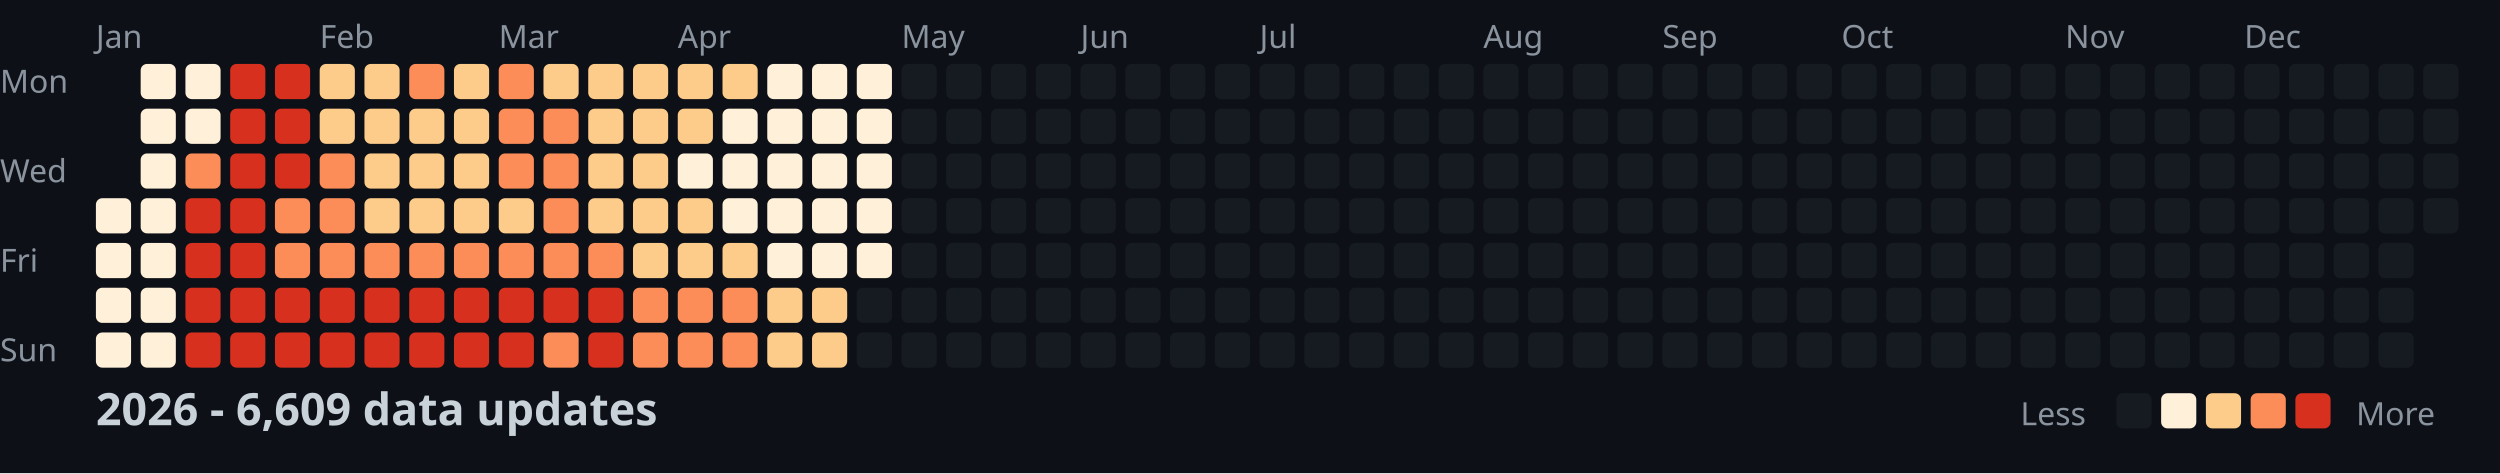
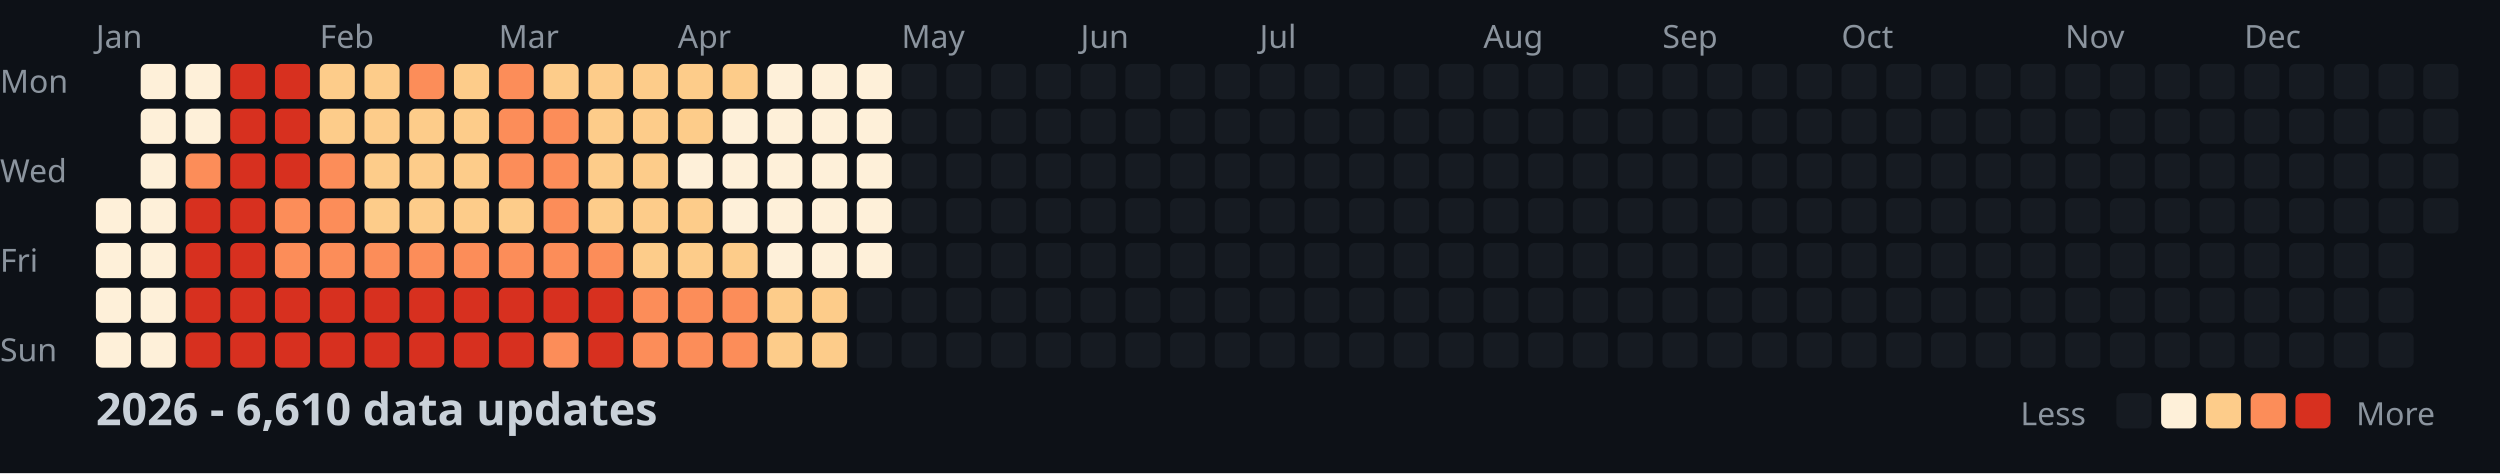
<svg xmlns="http://www.w3.org/2000/svg" width="782" height="148">
  <style>
    .month { font: 10px sans-serif; fill: #8b949e; }
    .day { font: 10px sans-serif; fill: #8b949e; }
    .title { font: bold 14px sans-serif; fill: #c9d1d9; }
    .legend { font: 10px sans-serif; fill: #8b949e; }
  </style>
  <rect width="100%" height="100%" fill="#0d1117" />
  <text x="0" y="29" class="day">Mon</text>
  <text x="0" y="57" class="day">Wed</text>
  <text x="0" y="85" class="day">Fri</text>
  <text x="0" y="113" class="day">Sun</text>
  <text x="30" y="15" class="month">Jan</text>
  <text x="100" y="15" class="month">Feb</text>
  <text x="156" y="15" class="month">Mar</text>
  <text x="212" y="15" class="month">Apr</text>
  <text x="282" y="15" class="month">May</text>
  <text x="338" y="15" class="month">Jun</text>
  <text x="394" y="15" class="month">Jul</text>
  <text x="464" y="15" class="month">Aug</text>
  <text x="520" y="15" class="month">Sep</text>
  <text x="576" y="15" class="month">Oct</text>
  <text x="646" y="15" class="month">Nov</text>
  <text x="702" y="15" class="month">Dec</text>
  <rect x="30" y="62" width="11" height="11" fill="#fef0d9" rx="2" />
  <rect x="30" y="76" width="11" height="11" fill="#fef0d9" rx="2" />
  <rect x="30" y="90" width="11" height="11" fill="#fef0d9" rx="2" />
  <rect x="30" y="104" width="11" height="11" fill="#fef0d9" rx="2" />
  <rect x="44" y="20" width="11" height="11" fill="#fef0d9" rx="2" />
  <rect x="44" y="34" width="11" height="11" fill="#fef0d9" rx="2" />
  <rect x="44" y="48" width="11" height="11" fill="#fef0d9" rx="2" />
  <rect x="44" y="62" width="11" height="11" fill="#fef0d9" rx="2" />
  <rect x="44" y="76" width="11" height="11" fill="#fef0d9" rx="2" />
  <rect x="44" y="90" width="11" height="11" fill="#fef0d9" rx="2" />
  <rect x="44" y="104" width="11" height="11" fill="#fef0d9" rx="2" />
  <rect x="58" y="20" width="11" height="11" fill="#fef0d9" rx="2" />
  <rect x="58" y="34" width="11" height="11" fill="#fef0d9" rx="2" />
  <rect x="58" y="48" width="11" height="11" fill="#fc8d59" rx="2" />
  <rect x="58" y="62" width="11" height="11" fill="#d7301f" rx="2" />
  <rect x="58" y="76" width="11" height="11" fill="#d7301f" rx="2" />
  <rect x="58" y="90" width="11" height="11" fill="#d7301f" rx="2" />
  <rect x="58" y="104" width="11" height="11" fill="#d7301f" rx="2" />
  <rect x="72" y="20" width="11" height="11" fill="#d7301f" rx="2" />
  <rect x="72" y="34" width="11" height="11" fill="#d7301f" rx="2" />
  <rect x="72" y="48" width="11" height="11" fill="#d7301f" rx="2" />
  <rect x="72" y="62" width="11" height="11" fill="#d7301f" rx="2" />
  <rect x="72" y="76" width="11" height="11" fill="#d7301f" rx="2" />
  <rect x="72" y="90" width="11" height="11" fill="#d7301f" rx="2" />
  <rect x="72" y="104" width="11" height="11" fill="#d7301f" rx="2" />
  <rect x="86" y="20" width="11" height="11" fill="#d7301f" rx="2" />
  <rect x="86" y="34" width="11" height="11" fill="#d7301f" rx="2" />
  <rect x="86" y="48" width="11" height="11" fill="#d7301f" rx="2" />
  <rect x="86" y="62" width="11" height="11" fill="#fc8d59" rx="2" />
  <rect x="86" y="76" width="11" height="11" fill="#fc8d59" rx="2" />
  <rect x="86" y="90" width="11" height="11" fill="#d7301f" rx="2" />
  <rect x="86" y="104" width="11" height="11" fill="#d7301f" rx="2" />
  <rect x="100" y="20" width="11" height="11" fill="#fdcc8a" rx="2" />
  <rect x="100" y="34" width="11" height="11" fill="#fdcc8a" rx="2" />
  <rect x="100" y="48" width="11" height="11" fill="#fc8d59" rx="2" />
  <rect x="100" y="62" width="11" height="11" fill="#fc8d59" rx="2" />
  <rect x="100" y="76" width="11" height="11" fill="#fc8d59" rx="2" />
  <rect x="100" y="90" width="11" height="11" fill="#d7301f" rx="2" />
  <rect x="100" y="104" width="11" height="11" fill="#d7301f" rx="2" />
  <rect x="114" y="20" width="11" height="11" fill="#fdcc8a" rx="2" />
  <rect x="114" y="34" width="11" height="11" fill="#fdcc8a" rx="2" />
  <rect x="114" y="48" width="11" height="11" fill="#fdcc8a" rx="2" />
  <rect x="114" y="62" width="11" height="11" fill="#fdcc8a" rx="2" />
  <rect x="114" y="76" width="11" height="11" fill="#fc8d59" rx="2" />
  <rect x="114" y="90" width="11" height="11" fill="#d7301f" rx="2" />
  <rect x="114" y="104" width="11" height="11" fill="#d7301f" rx="2" />
  <rect x="128" y="20" width="11" height="11" fill="#fc8d59" rx="2" />
  <rect x="128" y="34" width="11" height="11" fill="#fdcc8a" rx="2" />
  <rect x="128" y="48" width="11" height="11" fill="#fdcc8a" rx="2" />
  <rect x="128" y="62" width="11" height="11" fill="#fdcc8a" rx="2" />
  <rect x="128" y="76" width="11" height="11" fill="#fc8d59" rx="2" />
  <rect x="128" y="90" width="11" height="11" fill="#d7301f" rx="2" />
  <rect x="128" y="104" width="11" height="11" fill="#d7301f" rx="2" />
  <rect x="142" y="20" width="11" height="11" fill="#fdcc8a" rx="2" />
  <rect x="142" y="34" width="11" height="11" fill="#fdcc8a" rx="2" />
  <rect x="142" y="48" width="11" height="11" fill="#fdcc8a" rx="2" />
  <rect x="142" y="62" width="11" height="11" fill="#fdcc8a" rx="2" />
  <rect x="142" y="76" width="11" height="11" fill="#fc8d59" rx="2" />
  <rect x="142" y="90" width="11" height="11" fill="#d7301f" rx="2" />
  <rect x="142" y="104" width="11" height="11" fill="#d7301f" rx="2" />
  <rect x="156" y="20" width="11" height="11" fill="#fc8d59" rx="2" />
  <rect x="156" y="34" width="11" height="11" fill="#fc8d59" rx="2" />
  <rect x="156" y="48" width="11" height="11" fill="#fc8d59" rx="2" />
  <rect x="156" y="62" width="11" height="11" fill="#fdcc8a" rx="2" />
  <rect x="156" y="76" width="11" height="11" fill="#fc8d59" rx="2" />
  <rect x="156" y="90" width="11" height="11" fill="#d7301f" rx="2" />
  <rect x="156" y="104" width="11" height="11" fill="#d7301f" rx="2" />
  <rect x="170" y="20" width="11" height="11" fill="#fdcc8a" rx="2" />
  <rect x="170" y="34" width="11" height="11" fill="#fc8d59" rx="2" />
  <rect x="170" y="48" width="11" height="11" fill="#fc8d59" rx="2" />
  <rect x="170" y="62" width="11" height="11" fill="#fc8d59" rx="2" />
  <rect x="170" y="76" width="11" height="11" fill="#fc8d59" rx="2" />
  <rect x="170" y="90" width="11" height="11" fill="#d7301f" rx="2" />
  <rect x="170" y="104" width="11" height="11" fill="#fc8d59" rx="2" />
  <rect x="184" y="20" width="11" height="11" fill="#fdcc8a" rx="2" />
  <rect x="184" y="34" width="11" height="11" fill="#fdcc8a" rx="2" />
  <rect x="184" y="48" width="11" height="11" fill="#fdcc8a" rx="2" />
  <rect x="184" y="62" width="11" height="11" fill="#fdcc8a" rx="2" />
  <rect x="184" y="76" width="11" height="11" fill="#fc8d59" rx="2" />
  <rect x="184" y="90" width="11" height="11" fill="#d7301f" rx="2" />
  <rect x="184" y="104" width="11" height="11" fill="#d7301f" rx="2" />
  <rect x="198" y="20" width="11" height="11" fill="#fdcc8a" rx="2" />
  <rect x="198" y="34" width="11" height="11" fill="#fdcc8a" rx="2" />
  <rect x="198" y="48" width="11" height="11" fill="#fdcc8a" rx="2" />
  <rect x="198" y="62" width="11" height="11" fill="#fdcc8a" rx="2" />
  <rect x="198" y="76" width="11" height="11" fill="#fdcc8a" rx="2" />
  <rect x="198" y="90" width="11" height="11" fill="#fc8d59" rx="2" />
  <rect x="198" y="104" width="11" height="11" fill="#fc8d59" rx="2" />
  <rect x="212" y="20" width="11" height="11" fill="#fdcc8a" rx="2" />
  <rect x="212" y="34" width="11" height="11" fill="#fdcc8a" rx="2" />
  <rect x="212" y="48" width="11" height="11" fill="#fef0d9" rx="2" />
  <rect x="212" y="62" width="11" height="11" fill="#fdcc8a" rx="2" />
  <rect x="212" y="76" width="11" height="11" fill="#fdcc8a" rx="2" />
  <rect x="212" y="90" width="11" height="11" fill="#fc8d59" rx="2" />
  <rect x="212" y="104" width="11" height="11" fill="#fc8d59" rx="2" />
  <rect x="226" y="20" width="11" height="11" fill="#fdcc8a" rx="2" />
  <rect x="226" y="34" width="11" height="11" fill="#fef0d9" rx="2" />
  <rect x="226" y="48" width="11" height="11" fill="#fef0d9" rx="2" />
  <rect x="226" y="62" width="11" height="11" fill="#fef0d9" rx="2" />
  <rect x="226" y="76" width="11" height="11" fill="#fdcc8a" rx="2" />
  <rect x="226" y="90" width="11" height="11" fill="#fc8d59" rx="2" />
  <rect x="226" y="104" width="11" height="11" fill="#fc8d59" rx="2" />
  <rect x="240" y="20" width="11" height="11" fill="#fef0d9" rx="2" />
  <rect x="240" y="34" width="11" height="11" fill="#fef0d9" rx="2" />
  <rect x="240" y="48" width="11" height="11" fill="#fef0d9" rx="2" />
  <rect x="240" y="62" width="11" height="11" fill="#fef0d9" rx="2" />
  <rect x="240" y="76" width="11" height="11" fill="#fef0d9" rx="2" />
  <rect x="240" y="90" width="11" height="11" fill="#fdcc8a" rx="2" />
  <rect x="240" y="104" width="11" height="11" fill="#fdcc8a" rx="2" />
  <rect x="254" y="20" width="11" height="11" fill="#fef0d9" rx="2" />
  <rect x="254" y="34" width="11" height="11" fill="#fef0d9" rx="2" />
  <rect x="254" y="48" width="11" height="11" fill="#fef0d9" rx="2" />
  <rect x="254" y="62" width="11" height="11" fill="#fef0d9" rx="2" />
  <rect x="254" y="76" width="11" height="11" fill="#fef0d9" rx="2" />
  <rect x="254" y="90" width="11" height="11" fill="#fdcc8a" rx="2" />
  <rect x="254" y="104" width="11" height="11" fill="#fdcc8a" rx="2" />
  <rect x="268" y="20" width="11" height="11" fill="#fef0d9" rx="2" />
  <rect x="268" y="34" width="11" height="11" fill="#fef0d9" rx="2" />
  <rect x="268" y="48" width="11" height="11" fill="#fef0d9" rx="2" />
  <rect x="268" y="62" width="11" height="11" fill="#fef0d9" rx="2" />
  <rect x="268" y="76" width="11" height="11" fill="#fef0d9" rx="2" />
  <rect x="268" y="90" width="11" height="11" fill="#161b22" rx="2" />
  <rect x="268" y="104" width="11" height="11" fill="#161b22" rx="2" />
  <rect x="282" y="20" width="11" height="11" fill="#161b22" rx="2" />
  <rect x="282" y="34" width="11" height="11" fill="#161b22" rx="2" />
  <rect x="282" y="48" width="11" height="11" fill="#161b22" rx="2" />
  <rect x="282" y="62" width="11" height="11" fill="#161b22" rx="2" />
  <rect x="282" y="76" width="11" height="11" fill="#161b22" rx="2" />
  <rect x="282" y="90" width="11" height="11" fill="#161b22" rx="2" />
  <rect x="282" y="104" width="11" height="11" fill="#161b22" rx="2" />
  <rect x="296" y="20" width="11" height="11" fill="#161b22" rx="2" />
  <rect x="296" y="34" width="11" height="11" fill="#161b22" rx="2" />
  <rect x="296" y="48" width="11" height="11" fill="#161b22" rx="2" />
  <rect x="296" y="62" width="11" height="11" fill="#161b22" rx="2" />
  <rect x="296" y="76" width="11" height="11" fill="#161b22" rx="2" />
  <rect x="296" y="90" width="11" height="11" fill="#161b22" rx="2" />
  <rect x="296" y="104" width="11" height="11" fill="#161b22" rx="2" />
  <rect x="310" y="20" width="11" height="11" fill="#161b22" rx="2" />
  <rect x="310" y="34" width="11" height="11" fill="#161b22" rx="2" />
  <rect x="310" y="48" width="11" height="11" fill="#161b22" rx="2" />
  <rect x="310" y="62" width="11" height="11" fill="#161b22" rx="2" />
  <rect x="310" y="76" width="11" height="11" fill="#161b22" rx="2" />
  <rect x="310" y="90" width="11" height="11" fill="#161b22" rx="2" />
  <rect x="310" y="104" width="11" height="11" fill="#161b22" rx="2" />
  <rect x="324" y="20" width="11" height="11" fill="#161b22" rx="2" />
  <rect x="324" y="34" width="11" height="11" fill="#161b22" rx="2" />
  <rect x="324" y="48" width="11" height="11" fill="#161b22" rx="2" />
  <rect x="324" y="62" width="11" height="11" fill="#161b22" rx="2" />
  <rect x="324" y="76" width="11" height="11" fill="#161b22" rx="2" />
  <rect x="324" y="90" width="11" height="11" fill="#161b22" rx="2" />
  <rect x="324" y="104" width="11" height="11" fill="#161b22" rx="2" />
  <rect x="338" y="20" width="11" height="11" fill="#161b22" rx="2" />
  <rect x="338" y="34" width="11" height="11" fill="#161b22" rx="2" />
  <rect x="338" y="48" width="11" height="11" fill="#161b22" rx="2" />
  <rect x="338" y="62" width="11" height="11" fill="#161b22" rx="2" />
  <rect x="338" y="76" width="11" height="11" fill="#161b22" rx="2" />
  <rect x="338" y="90" width="11" height="11" fill="#161b22" rx="2" />
  <rect x="338" y="104" width="11" height="11" fill="#161b22" rx="2" />
  <rect x="352" y="20" width="11" height="11" fill="#161b22" rx="2" />
  <rect x="352" y="34" width="11" height="11" fill="#161b22" rx="2" />
  <rect x="352" y="48" width="11" height="11" fill="#161b22" rx="2" />
  <rect x="352" y="62" width="11" height="11" fill="#161b22" rx="2" />
  <rect x="352" y="76" width="11" height="11" fill="#161b22" rx="2" />
  <rect x="352" y="90" width="11" height="11" fill="#161b22" rx="2" />
  <rect x="352" y="104" width="11" height="11" fill="#161b22" rx="2" />
  <rect x="366" y="20" width="11" height="11" fill="#161b22" rx="2" />
  <rect x="366" y="34" width="11" height="11" fill="#161b22" rx="2" />
  <rect x="366" y="48" width="11" height="11" fill="#161b22" rx="2" />
  <rect x="366" y="62" width="11" height="11" fill="#161b22" rx="2" />
  <rect x="366" y="76" width="11" height="11" fill="#161b22" rx="2" />
  <rect x="366" y="90" width="11" height="11" fill="#161b22" rx="2" />
  <rect x="366" y="104" width="11" height="11" fill="#161b22" rx="2" />
  <rect x="380" y="20" width="11" height="11" fill="#161b22" rx="2" />
  <rect x="380" y="34" width="11" height="11" fill="#161b22" rx="2" />
  <rect x="380" y="48" width="11" height="11" fill="#161b22" rx="2" />
  <rect x="380" y="62" width="11" height="11" fill="#161b22" rx="2" />
  <rect x="380" y="76" width="11" height="11" fill="#161b22" rx="2" />
  <rect x="380" y="90" width="11" height="11" fill="#161b22" rx="2" />
  <rect x="380" y="104" width="11" height="11" fill="#161b22" rx="2" />
  <rect x="394" y="20" width="11" height="11" fill="#161b22" rx="2" />
  <rect x="394" y="34" width="11" height="11" fill="#161b22" rx="2" />
  <rect x="394" y="48" width="11" height="11" fill="#161b22" rx="2" />
  <rect x="394" y="62" width="11" height="11" fill="#161b22" rx="2" />
  <rect x="394" y="76" width="11" height="11" fill="#161b22" rx="2" />
  <rect x="394" y="90" width="11" height="11" fill="#161b22" rx="2" />
  <rect x="394" y="104" width="11" height="11" fill="#161b22" rx="2" />
  <rect x="408" y="20" width="11" height="11" fill="#161b22" rx="2" />
  <rect x="408" y="34" width="11" height="11" fill="#161b22" rx="2" />
  <rect x="408" y="48" width="11" height="11" fill="#161b22" rx="2" />
  <rect x="408" y="62" width="11" height="11" fill="#161b22" rx="2" />
  <rect x="408" y="76" width="11" height="11" fill="#161b22" rx="2" />
  <rect x="408" y="90" width="11" height="11" fill="#161b22" rx="2" />
  <rect x="408" y="104" width="11" height="11" fill="#161b22" rx="2" />
  <rect x="422" y="20" width="11" height="11" fill="#161b22" rx="2" />
  <rect x="422" y="34" width="11" height="11" fill="#161b22" rx="2" />
  <rect x="422" y="48" width="11" height="11" fill="#161b22" rx="2" />
  <rect x="422" y="62" width="11" height="11" fill="#161b22" rx="2" />
  <rect x="422" y="76" width="11" height="11" fill="#161b22" rx="2" />
  <rect x="422" y="90" width="11" height="11" fill="#161b22" rx="2" />
  <rect x="422" y="104" width="11" height="11" fill="#161b22" rx="2" />
  <rect x="436" y="20" width="11" height="11" fill="#161b22" rx="2" />
  <rect x="436" y="34" width="11" height="11" fill="#161b22" rx="2" />
  <rect x="436" y="48" width="11" height="11" fill="#161b22" rx="2" />
  <rect x="436" y="62" width="11" height="11" fill="#161b22" rx="2" />
  <rect x="436" y="76" width="11" height="11" fill="#161b22" rx="2" />
  <rect x="436" y="90" width="11" height="11" fill="#161b22" rx="2" />
  <rect x="436" y="104" width="11" height="11" fill="#161b22" rx="2" />
  <rect x="450" y="20" width="11" height="11" fill="#161b22" rx="2" />
  <rect x="450" y="34" width="11" height="11" fill="#161b22" rx="2" />
  <rect x="450" y="48" width="11" height="11" fill="#161b22" rx="2" />
  <rect x="450" y="62" width="11" height="11" fill="#161b22" rx="2" />
  <rect x="450" y="76" width="11" height="11" fill="#161b22" rx="2" />
  <rect x="450" y="90" width="11" height="11" fill="#161b22" rx="2" />
  <rect x="450" y="104" width="11" height="11" fill="#161b22" rx="2" />
  <rect x="464" y="20" width="11" height="11" fill="#161b22" rx="2" />
  <rect x="464" y="34" width="11" height="11" fill="#161b22" rx="2" />
  <rect x="464" y="48" width="11" height="11" fill="#161b22" rx="2" />
  <rect x="464" y="62" width="11" height="11" fill="#161b22" rx="2" />
  <rect x="464" y="76" width="11" height="11" fill="#161b22" rx="2" />
  <rect x="464" y="90" width="11" height="11" fill="#161b22" rx="2" />
  <rect x="464" y="104" width="11" height="11" fill="#161b22" rx="2" />
  <rect x="478" y="20" width="11" height="11" fill="#161b22" rx="2" />
  <rect x="478" y="34" width="11" height="11" fill="#161b22" rx="2" />
  <rect x="478" y="48" width="11" height="11" fill="#161b22" rx="2" />
  <rect x="478" y="62" width="11" height="11" fill="#161b22" rx="2" />
  <rect x="478" y="76" width="11" height="11" fill="#161b22" rx="2" />
  <rect x="478" y="90" width="11" height="11" fill="#161b22" rx="2" />
  <rect x="478" y="104" width="11" height="11" fill="#161b22" rx="2" />
  <rect x="492" y="20" width="11" height="11" fill="#161b22" rx="2" />
  <rect x="492" y="34" width="11" height="11" fill="#161b22" rx="2" />
  <rect x="492" y="48" width="11" height="11" fill="#161b22" rx="2" />
  <rect x="492" y="62" width="11" height="11" fill="#161b22" rx="2" />
  <rect x="492" y="76" width="11" height="11" fill="#161b22" rx="2" />
  <rect x="492" y="90" width="11" height="11" fill="#161b22" rx="2" />
  <rect x="492" y="104" width="11" height="11" fill="#161b22" rx="2" />
  <rect x="506" y="20" width="11" height="11" fill="#161b22" rx="2" />
  <rect x="506" y="34" width="11" height="11" fill="#161b22" rx="2" />
  <rect x="506" y="48" width="11" height="11" fill="#161b22" rx="2" />
  <rect x="506" y="62" width="11" height="11" fill="#161b22" rx="2" />
  <rect x="506" y="76" width="11" height="11" fill="#161b22" rx="2" />
  <rect x="506" y="90" width="11" height="11" fill="#161b22" rx="2" />
  <rect x="506" y="104" width="11" height="11" fill="#161b22" rx="2" />
  <rect x="520" y="20" width="11" height="11" fill="#161b22" rx="2" />
  <rect x="520" y="34" width="11" height="11" fill="#161b22" rx="2" />
  <rect x="520" y="48" width="11" height="11" fill="#161b22" rx="2" />
  <rect x="520" y="62" width="11" height="11" fill="#161b22" rx="2" />
  <rect x="520" y="76" width="11" height="11" fill="#161b22" rx="2" />
  <rect x="520" y="90" width="11" height="11" fill="#161b22" rx="2" />
  <rect x="520" y="104" width="11" height="11" fill="#161b22" rx="2" />
  <rect x="534" y="20" width="11" height="11" fill="#161b22" rx="2" />
  <rect x="534" y="34" width="11" height="11" fill="#161b22" rx="2" />
  <rect x="534" y="48" width="11" height="11" fill="#161b22" rx="2" />
  <rect x="534" y="62" width="11" height="11" fill="#161b22" rx="2" />
  <rect x="534" y="76" width="11" height="11" fill="#161b22" rx="2" />
  <rect x="534" y="90" width="11" height="11" fill="#161b22" rx="2" />
  <rect x="534" y="104" width="11" height="11" fill="#161b22" rx="2" />
  <rect x="548" y="20" width="11" height="11" fill="#161b22" rx="2" />
  <rect x="548" y="34" width="11" height="11" fill="#161b22" rx="2" />
  <rect x="548" y="48" width="11" height="11" fill="#161b22" rx="2" />
  <rect x="548" y="62" width="11" height="11" fill="#161b22" rx="2" />
  <rect x="548" y="76" width="11" height="11" fill="#161b22" rx="2" />
  <rect x="548" y="90" width="11" height="11" fill="#161b22" rx="2" />
  <rect x="548" y="104" width="11" height="11" fill="#161b22" rx="2" />
  <rect x="562" y="20" width="11" height="11" fill="#161b22" rx="2" />
  <rect x="562" y="34" width="11" height="11" fill="#161b22" rx="2" />
  <rect x="562" y="48" width="11" height="11" fill="#161b22" rx="2" />
  <rect x="562" y="62" width="11" height="11" fill="#161b22" rx="2" />
  <rect x="562" y="76" width="11" height="11" fill="#161b22" rx="2" />
  <rect x="562" y="90" width="11" height="11" fill="#161b22" rx="2" />
  <rect x="562" y="104" width="11" height="11" fill="#161b22" rx="2" />
  <rect x="576" y="20" width="11" height="11" fill="#161b22" rx="2" />
  <rect x="576" y="34" width="11" height="11" fill="#161b22" rx="2" />
  <rect x="576" y="48" width="11" height="11" fill="#161b22" rx="2" />
  <rect x="576" y="62" width="11" height="11" fill="#161b22" rx="2" />
  <rect x="576" y="76" width="11" height="11" fill="#161b22" rx="2" />
  <rect x="576" y="90" width="11" height="11" fill="#161b22" rx="2" />
  <rect x="576" y="104" width="11" height="11" fill="#161b22" rx="2" />
  <rect x="590" y="20" width="11" height="11" fill="#161b22" rx="2" />
  <rect x="590" y="34" width="11" height="11" fill="#161b22" rx="2" />
  <rect x="590" y="48" width="11" height="11" fill="#161b22" rx="2" />
  <rect x="590" y="62" width="11" height="11" fill="#161b22" rx="2" />
  <rect x="590" y="76" width="11" height="11" fill="#161b22" rx="2" />
  <rect x="590" y="90" width="11" height="11" fill="#161b22" rx="2" />
  <rect x="590" y="104" width="11" height="11" fill="#161b22" rx="2" />
  <rect x="604" y="20" width="11" height="11" fill="#161b22" rx="2" />
  <rect x="604" y="34" width="11" height="11" fill="#161b22" rx="2" />
  <rect x="604" y="48" width="11" height="11" fill="#161b22" rx="2" />
  <rect x="604" y="62" width="11" height="11" fill="#161b22" rx="2" />
  <rect x="604" y="76" width="11" height="11" fill="#161b22" rx="2" />
  <rect x="604" y="90" width="11" height="11" fill="#161b22" rx="2" />
  <rect x="604" y="104" width="11" height="11" fill="#161b22" rx="2" />
  <rect x="618" y="20" width="11" height="11" fill="#161b22" rx="2" />
  <rect x="618" y="34" width="11" height="11" fill="#161b22" rx="2" />
  <rect x="618" y="48" width="11" height="11" fill="#161b22" rx="2" />
  <rect x="618" y="62" width="11" height="11" fill="#161b22" rx="2" />
  <rect x="618" y="76" width="11" height="11" fill="#161b22" rx="2" />
  <rect x="618" y="90" width="11" height="11" fill="#161b22" rx="2" />
  <rect x="618" y="104" width="11" height="11" fill="#161b22" rx="2" />
  <rect x="632" y="20" width="11" height="11" fill="#161b22" rx="2" />
  <rect x="632" y="34" width="11" height="11" fill="#161b22" rx="2" />
  <rect x="632" y="48" width="11" height="11" fill="#161b22" rx="2" />
  <rect x="632" y="62" width="11" height="11" fill="#161b22" rx="2" />
  <rect x="632" y="76" width="11" height="11" fill="#161b22" rx="2" />
  <rect x="632" y="90" width="11" height="11" fill="#161b22" rx="2" />
  <rect x="632" y="104" width="11" height="11" fill="#161b22" rx="2" />
  <rect x="646" y="20" width="11" height="11" fill="#161b22" rx="2" />
  <rect x="646" y="34" width="11" height="11" fill="#161b22" rx="2" />
  <rect x="646" y="48" width="11" height="11" fill="#161b22" rx="2" />
  <rect x="646" y="62" width="11" height="11" fill="#161b22" rx="2" />
  <rect x="646" y="76" width="11" height="11" fill="#161b22" rx="2" />
  <rect x="646" y="90" width="11" height="11" fill="#161b22" rx="2" />
  <rect x="646" y="104" width="11" height="11" fill="#161b22" rx="2" />
  <rect x="660" y="20" width="11" height="11" fill="#161b22" rx="2" />
  <rect x="660" y="34" width="11" height="11" fill="#161b22" rx="2" />
  <rect x="660" y="48" width="11" height="11" fill="#161b22" rx="2" />
  <rect x="660" y="62" width="11" height="11" fill="#161b22" rx="2" />
  <rect x="660" y="76" width="11" height="11" fill="#161b22" rx="2" />
  <rect x="660" y="90" width="11" height="11" fill="#161b22" rx="2" />
  <rect x="660" y="104" width="11" height="11" fill="#161b22" rx="2" />
  <rect x="674" y="20" width="11" height="11" fill="#161b22" rx="2" />
  <rect x="674" y="34" width="11" height="11" fill="#161b22" rx="2" />
  <rect x="674" y="48" width="11" height="11" fill="#161b22" rx="2" />
  <rect x="674" y="62" width="11" height="11" fill="#161b22" rx="2" />
  <rect x="674" y="76" width="11" height="11" fill="#161b22" rx="2" />
  <rect x="674" y="90" width="11" height="11" fill="#161b22" rx="2" />
  <rect x="674" y="104" width="11" height="11" fill="#161b22" rx="2" />
  <rect x="688" y="20" width="11" height="11" fill="#161b22" rx="2" />
  <rect x="688" y="34" width="11" height="11" fill="#161b22" rx="2" />
  <rect x="688" y="48" width="11" height="11" fill="#161b22" rx="2" />
  <rect x="688" y="62" width="11" height="11" fill="#161b22" rx="2" />
  <rect x="688" y="76" width="11" height="11" fill="#161b22" rx="2" />
  <rect x="688" y="90" width="11" height="11" fill="#161b22" rx="2" />
  <rect x="688" y="104" width="11" height="11" fill="#161b22" rx="2" />
  <rect x="702" y="20" width="11" height="11" fill="#161b22" rx="2" />
  <rect x="702" y="34" width="11" height="11" fill="#161b22" rx="2" />
  <rect x="702" y="48" width="11" height="11" fill="#161b22" rx="2" />
  <rect x="702" y="62" width="11" height="11" fill="#161b22" rx="2" />
  <rect x="702" y="76" width="11" height="11" fill="#161b22" rx="2" />
  <rect x="702" y="90" width="11" height="11" fill="#161b22" rx="2" />
  <rect x="702" y="104" width="11" height="11" fill="#161b22" rx="2" />
  <rect x="716" y="20" width="11" height="11" fill="#161b22" rx="2" />
  <rect x="716" y="34" width="11" height="11" fill="#161b22" rx="2" />
  <rect x="716" y="48" width="11" height="11" fill="#161b22" rx="2" />
  <rect x="716" y="62" width="11" height="11" fill="#161b22" rx="2" />
  <rect x="716" y="76" width="11" height="11" fill="#161b22" rx="2" />
  <rect x="716" y="90" width="11" height="11" fill="#161b22" rx="2" />
  <rect x="716" y="104" width="11" height="11" fill="#161b22" rx="2" />
  <rect x="730" y="20" width="11" height="11" fill="#161b22" rx="2" />
  <rect x="730" y="34" width="11" height="11" fill="#161b22" rx="2" />
  <rect x="730" y="48" width="11" height="11" fill="#161b22" rx="2" />
  <rect x="730" y="62" width="11" height="11" fill="#161b22" rx="2" />
  <rect x="730" y="76" width="11" height="11" fill="#161b22" rx="2" />
  <rect x="730" y="90" width="11" height="11" fill="#161b22" rx="2" />
  <rect x="730" y="104" width="11" height="11" fill="#161b22" rx="2" />
  <rect x="744" y="20" width="11" height="11" fill="#161b22" rx="2" />
  <rect x="744" y="34" width="11" height="11" fill="#161b22" rx="2" />
  <rect x="744" y="48" width="11" height="11" fill="#161b22" rx="2" />
  <rect x="744" y="62" width="11" height="11" fill="#161b22" rx="2" />
  <rect x="744" y="76" width="11" height="11" fill="#161b22" rx="2" />
  <rect x="744" y="90" width="11" height="11" fill="#161b22" rx="2" />
  <rect x="744" y="104" width="11" height="11" fill="#161b22" rx="2" />
  <rect x="758" y="20" width="11" height="11" fill="#161b22" rx="2" />
  <rect x="758" y="34" width="11" height="11" fill="#161b22" rx="2" />
  <rect x="758" y="48" width="11" height="11" fill="#161b22" rx="2" />
  <rect x="758" y="62" width="11" height="11" fill="#161b22" rx="2" />
-   <text x="30" y="133" class="title">2026 - 6,609 data updates</text>
+   <text x="30" y="133" class="title">2026 - 6,610 data updates</text>
  <text x="632" y="133" class="legend">Less</text>
  <rect x="662" y="123" width="11" height="11" fill="#161b22" rx="2" />
  <rect x="676" y="123" width="11" height="11" fill="#fef0d9" rx="2" />
  <rect x="690" y="123" width="11" height="11" fill="#fdcc8a" rx="2" />
  <rect x="704" y="123" width="11" height="11" fill="#fc8d59" rx="2" />
  <rect x="718" y="123" width="11" height="11" fill="#d7301f" rx="2" />
  <text x="737" y="133" class="legend">More</text>
</svg>
